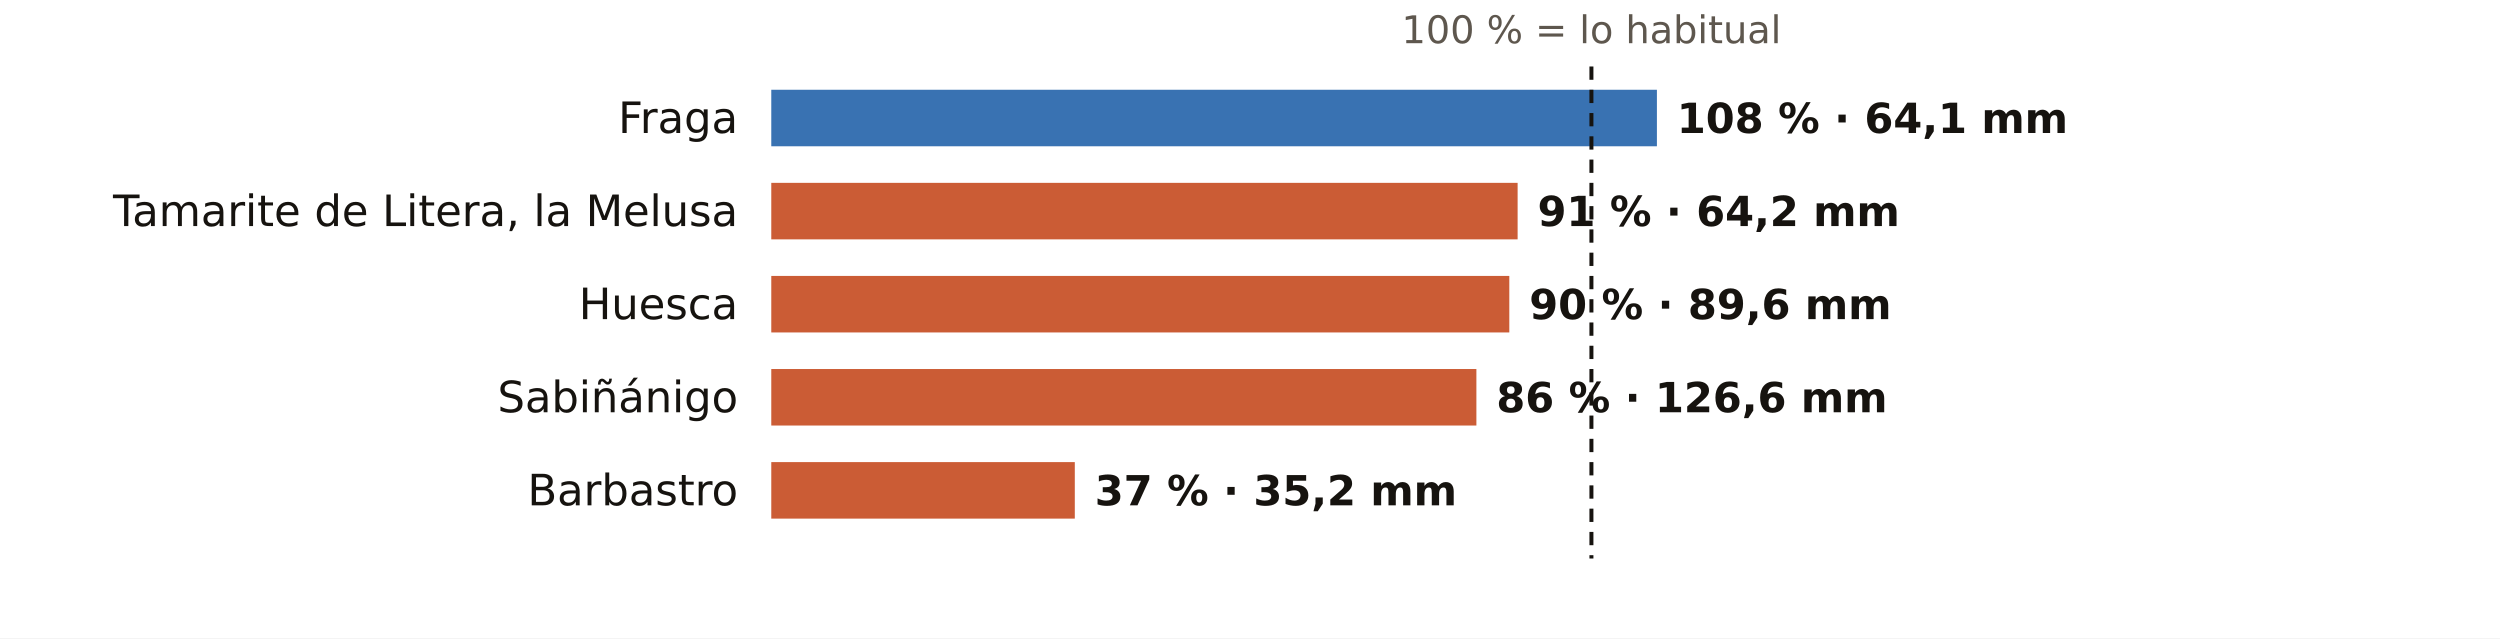
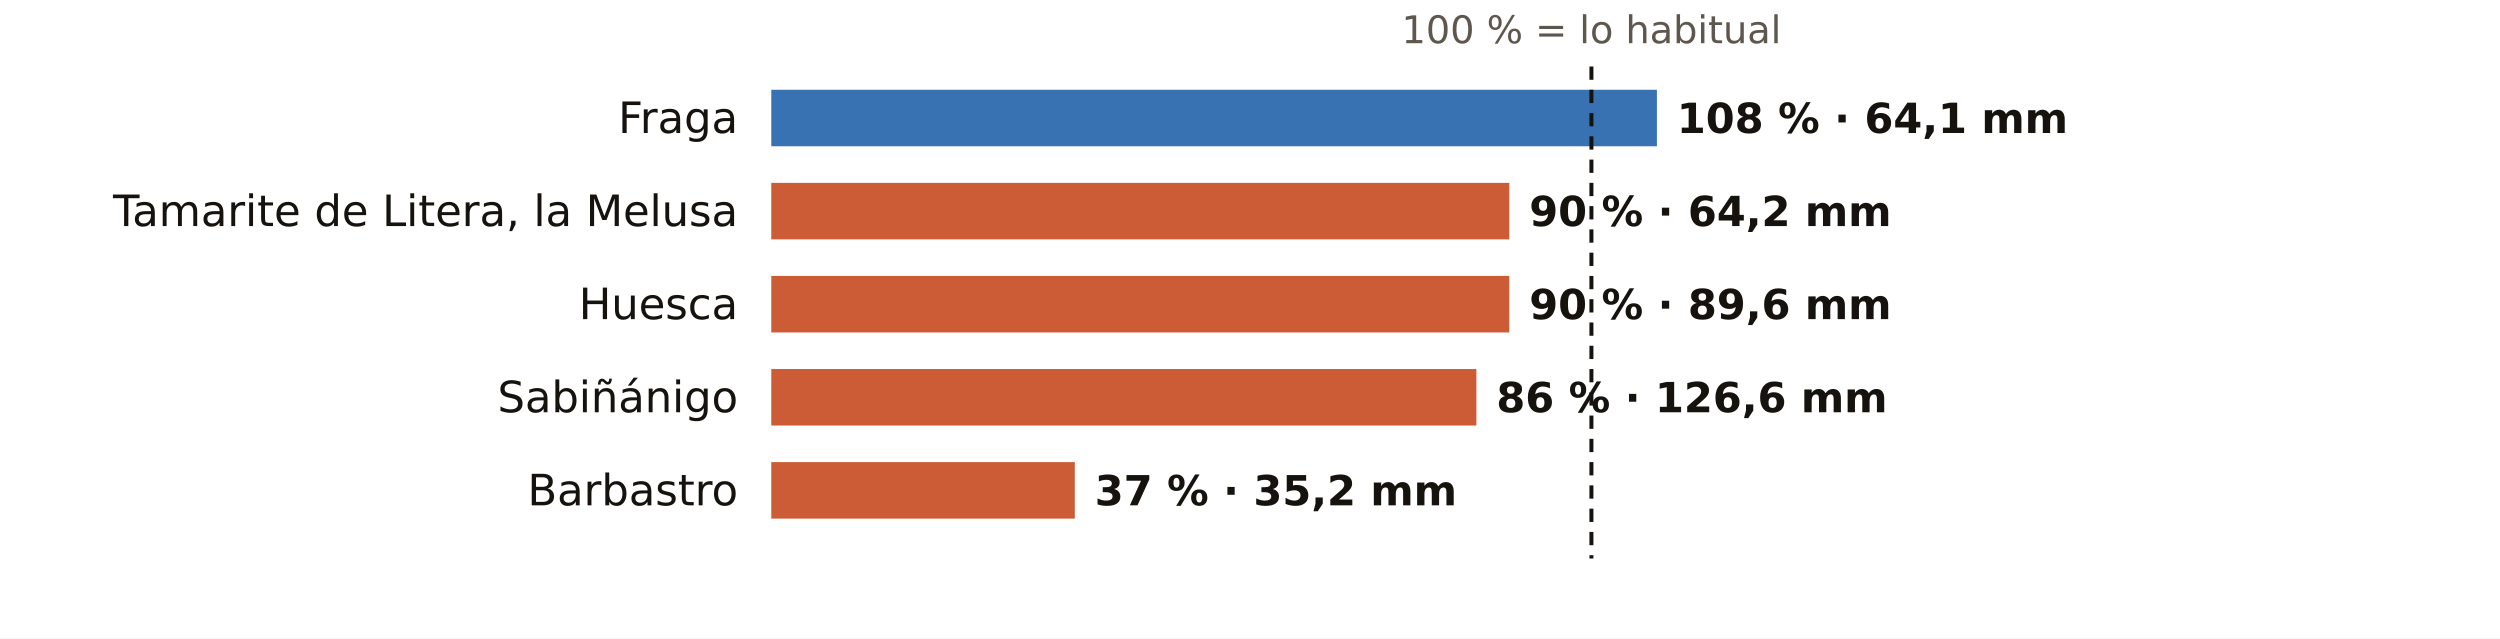
<svg xmlns="http://www.w3.org/2000/svg" viewBox="0 0 752 192" width="752" height="192" role="img" aria-label="El otoño en los pluviómetros de AEMET de Huesca: % de lo habitual">
  <rect width="752" height="192" fill="#FFFFFF" />
  <text x="478.7" y="13.0" font-size="11.5" fill="#5E574E" text-anchor="middle" font-weight="400" font-family="Public Sans, DejaVu Sans, Arial, sans-serif">100 % = lo habitual</text>
  <text x="222.0" y="40.0" font-size="13" fill="#16130F" text-anchor="end" font-weight="500" font-family="Public Sans, DejaVu Sans, Arial, sans-serif">Fraga</text>
  <rect x="232" y="27" width="266.4" height="17" fill="#1F5FA8" opacity="0.88" />
  <text x="504.4" y="40.0" font-size="12.5" fill="#16130F" text-anchor="start" font-weight="600" font-family="Public Sans, DejaVu Sans, Arial, sans-serif">108 % · 64,1 mm</text>
  <text x="222.0" y="68.0" font-size="13" fill="#16130F" text-anchor="end" font-weight="500" font-family="Public Sans, DejaVu Sans, Arial, sans-serif">Tamarite de Litera, la Melusa</text>
-   <rect x="232" y="55" width="224.5" height="17" fill="#C4461A" opacity="0.88" />
-   <text x="462.5" y="68.0" font-size="12.5" fill="#16130F" text-anchor="start" font-weight="600" font-family="Public Sans, DejaVu Sans, Arial, sans-serif">91 % · 64,2 mm</text>
+   <rect x="232" y="55" width="222.0" height="17" fill="#C4461A" opacity="0.88" />
+   <text x="460.0" y="68.0" font-size="12.5" fill="#16130F" text-anchor="start" font-weight="600" font-family="Public Sans, DejaVu Sans, Arial, sans-serif">90 % · 64,2 mm</text>
  <text x="222.0" y="96.0" font-size="13" fill="#16130F" text-anchor="end" font-weight="500" font-family="Public Sans, DejaVu Sans, Arial, sans-serif">Huesca</text>
  <rect x="232" y="83" width="222.0" height="17" fill="#C4461A" opacity="0.88" />
  <text x="460.0" y="96.0" font-size="12.5" fill="#16130F" text-anchor="start" font-weight="600" font-family="Public Sans, DejaVu Sans, Arial, sans-serif">90 % · 89,6 mm</text>
  <text x="222.0" y="124.0" font-size="13" fill="#16130F" text-anchor="end" font-weight="500" font-family="Public Sans, DejaVu Sans, Arial, sans-serif">Sabiñánigo</text>
  <rect x="232" y="111" width="212.1" height="17" fill="#C4461A" opacity="0.88" />
  <text x="450.1" y="124.0" font-size="12.5" fill="#16130F" text-anchor="start" font-weight="600" font-family="Public Sans, DejaVu Sans, Arial, sans-serif">86 % · 126,6 mm</text>
  <text x="222.0" y="152.0" font-size="13" fill="#16130F" text-anchor="end" font-weight="500" font-family="Public Sans, DejaVu Sans, Arial, sans-serif">Barbastro</text>
  <rect x="232" y="139" width="91.3" height="17" fill="#C4461A" opacity="0.88" />
  <text x="329.3" y="152.0" font-size="12.5" fill="#16130F" text-anchor="start" font-weight="600" font-family="Public Sans, DejaVu Sans, Arial, sans-serif">37 % · 35,2 mm</text>
  <line x1="478.7" x2="478.7" y1="20" y2="168" stroke="#16130F" stroke-width="1.2" stroke-dasharray="4 3" />
</svg>
